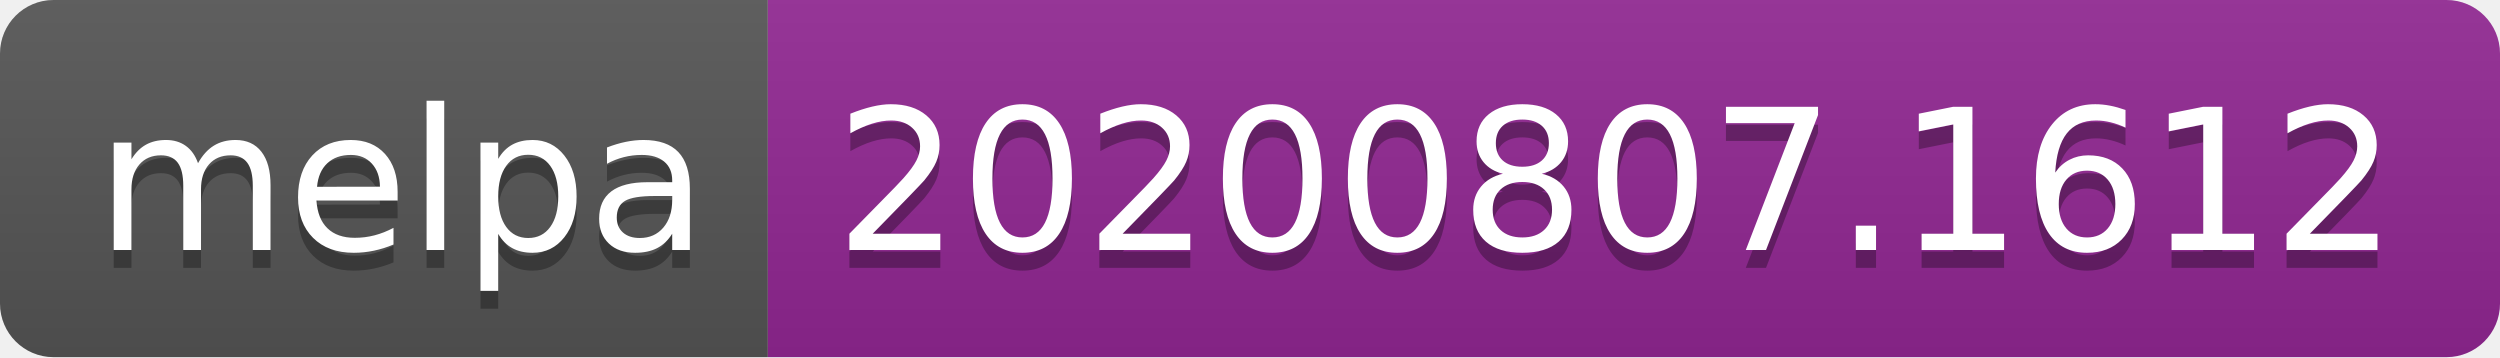
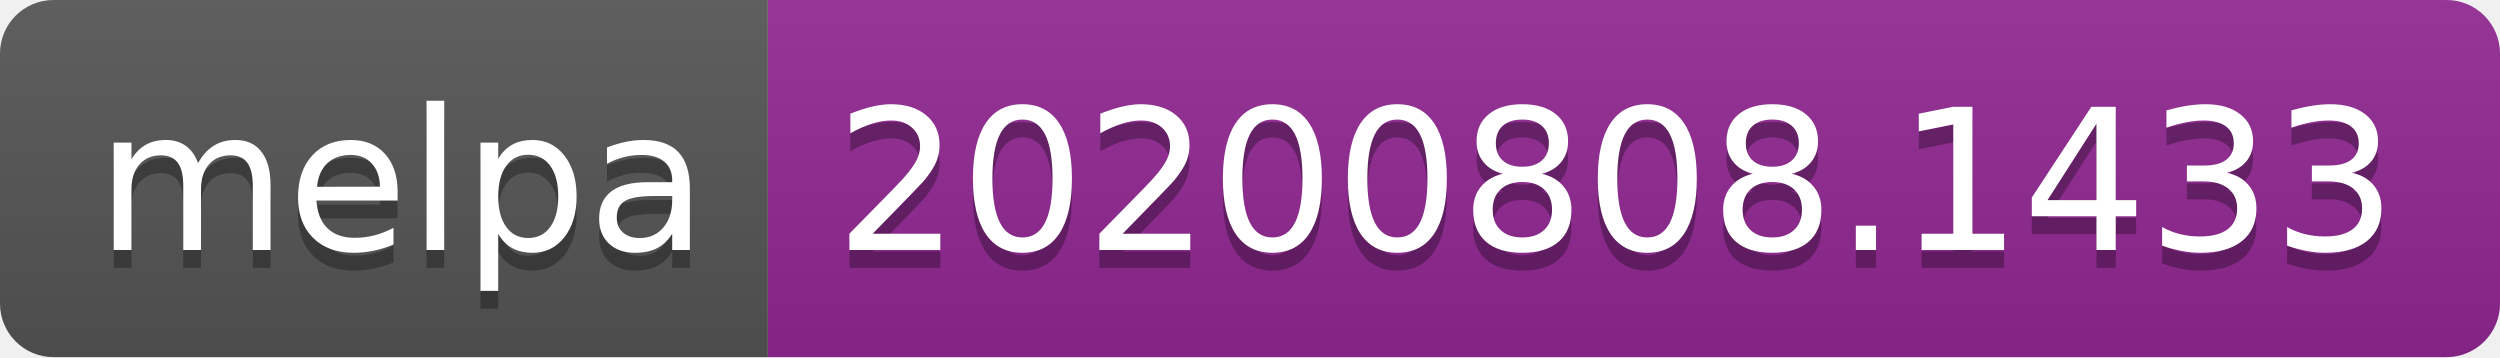
- <svg xmlns="http://www.w3.org/2000/svg" width="140" height="20" role="img" aria-label="melpa: 20200807.1612">
+ <svg xmlns="http://www.w3.org/2000/svg" width="140" height="20" role="img" aria-label="melpa: 20200808.1433">
  <linearGradient id="s" x2="0" y2="100%">
    <stop offset="0" stop-color="#bbb" stop-opacity=".1" />
    <stop offset="1" stop-opacity=".1" />
  </linearGradient>
  <clipPath id="r">
    <rect width="140" height="20" rx="3" fill="#fff" />
  </clipPath>
  <g clip-path="url(#r)">
    <rect width="43" height="20" fill="#555" />
    <rect x="43" width="97" height="20" fill="#922793" />
    <rect width="140" height="20" fill="url(#s)" />
  </g>
  <g fill="#fff" text-anchor="middle" font-family="Verdana,Geneva,DejaVu Sans,sans-serif" text-rendering="geometricPrecision" font-size="110">
    <text aria-hidden="true" x="225" y="150" fill="#010101" fill-opacity=".3" transform="scale(.1)" textLength="330">melpa</text>
    <text x="225" y="140" transform="scale(.1)" fill="#fff" textLength="330">melpa</text>
-     <text aria-hidden="true" x="905" y="150" fill="#010101" fill-opacity=".3" transform="scale(.1)" textLength="870">20200807.1612</text>
-     <text x="905" y="140" transform="scale(.1)" fill="#fff" textLength="870">20200807.1612</text>
+     <text aria-hidden="true" x="905" y="150" fill="#010101" fill-opacity=".3" transform="scale(.1)" textLength="870">20200808.1433</text>
+     <text x="905" y="140" transform="scale(.1)" fill="#fff" textLength="870">20200808.1433</text>
  </g>
</svg>
